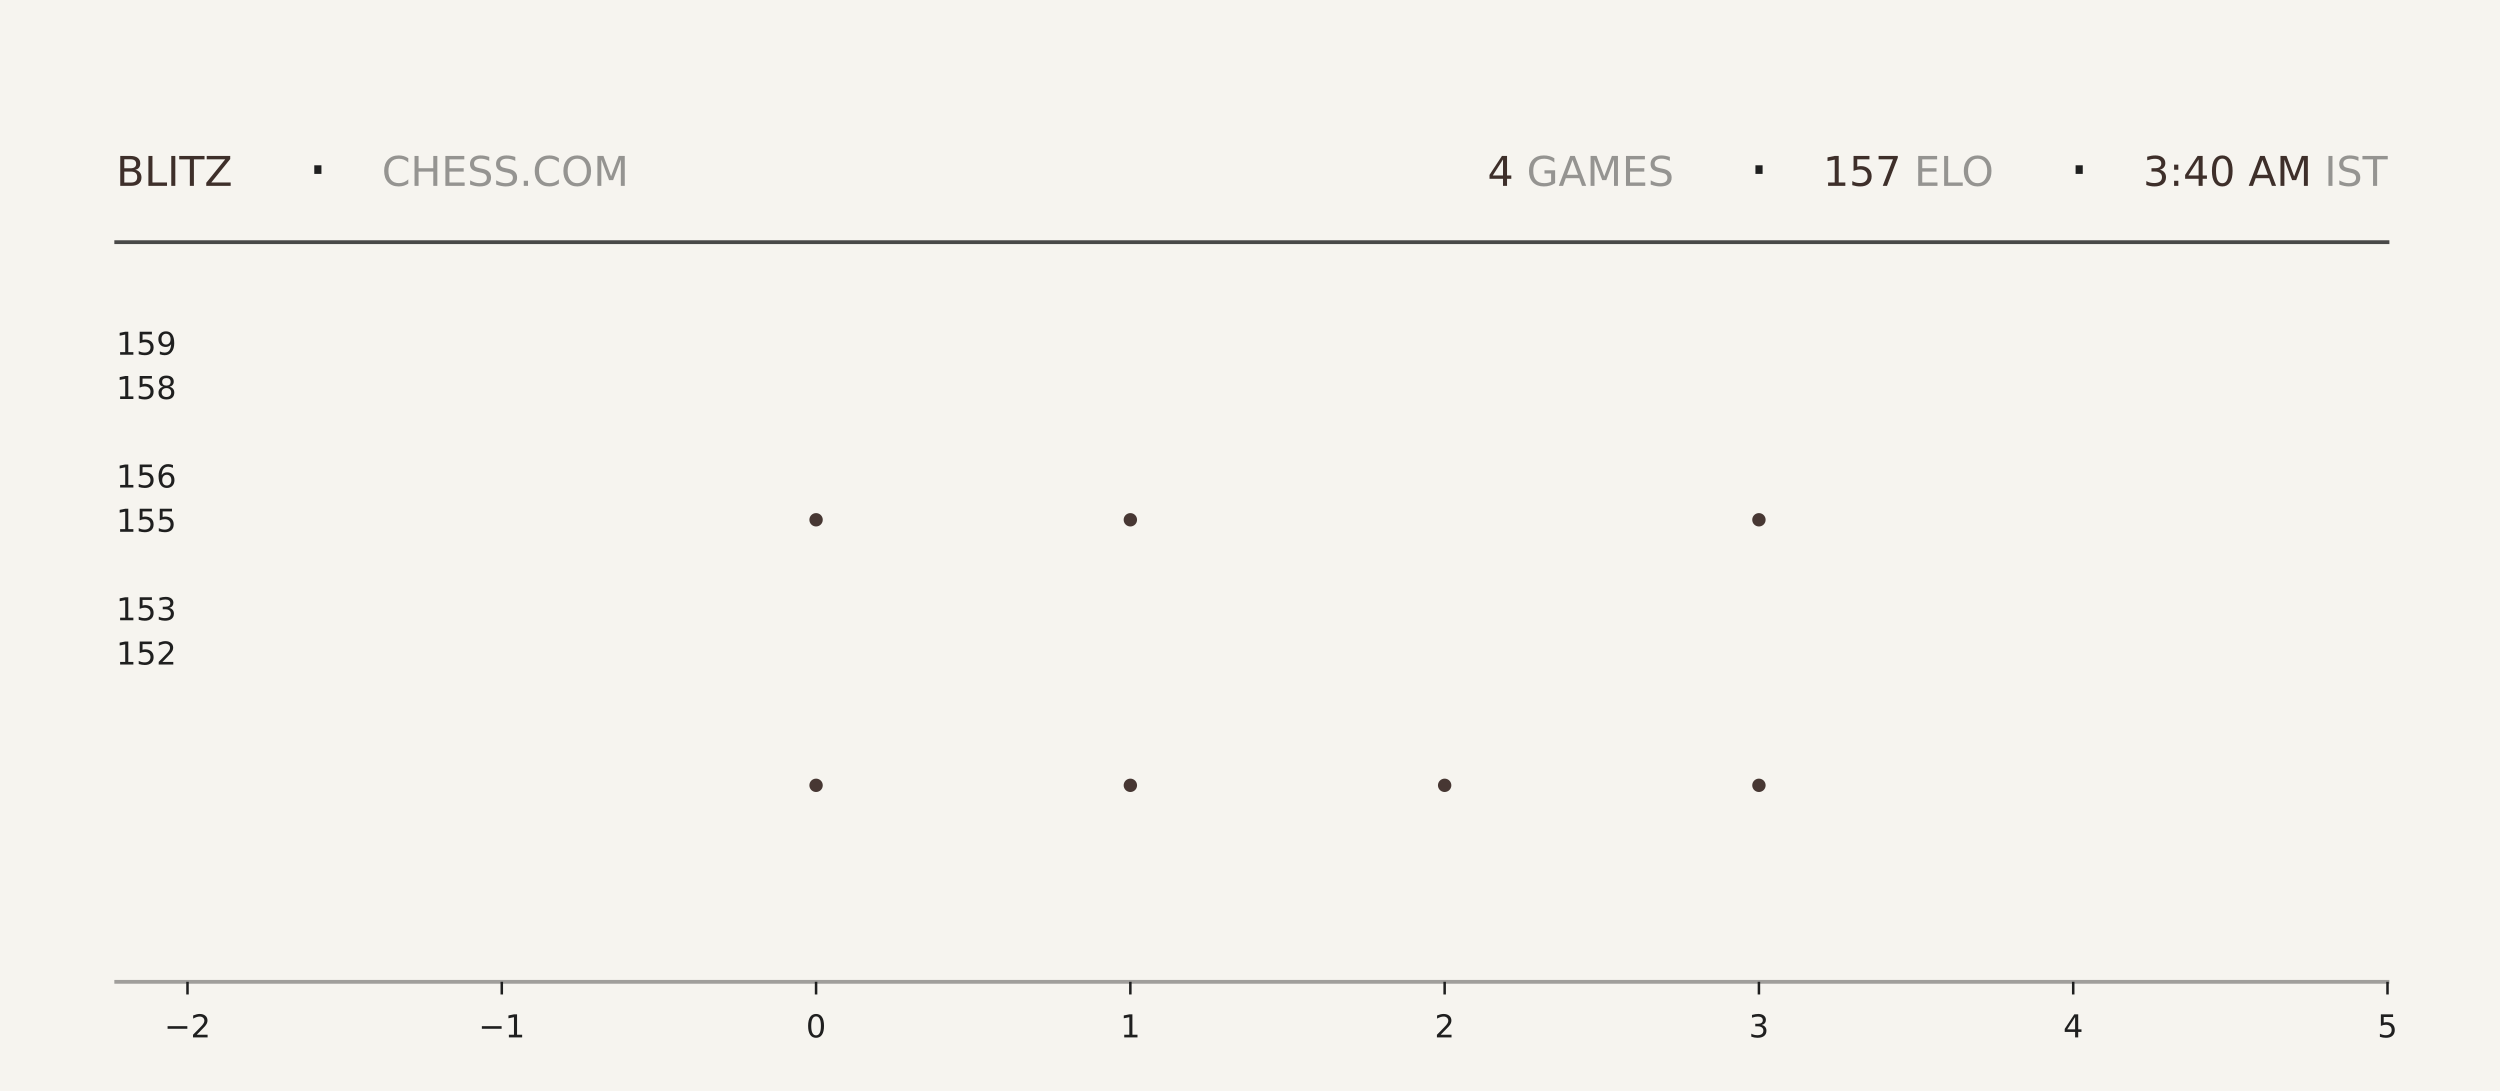
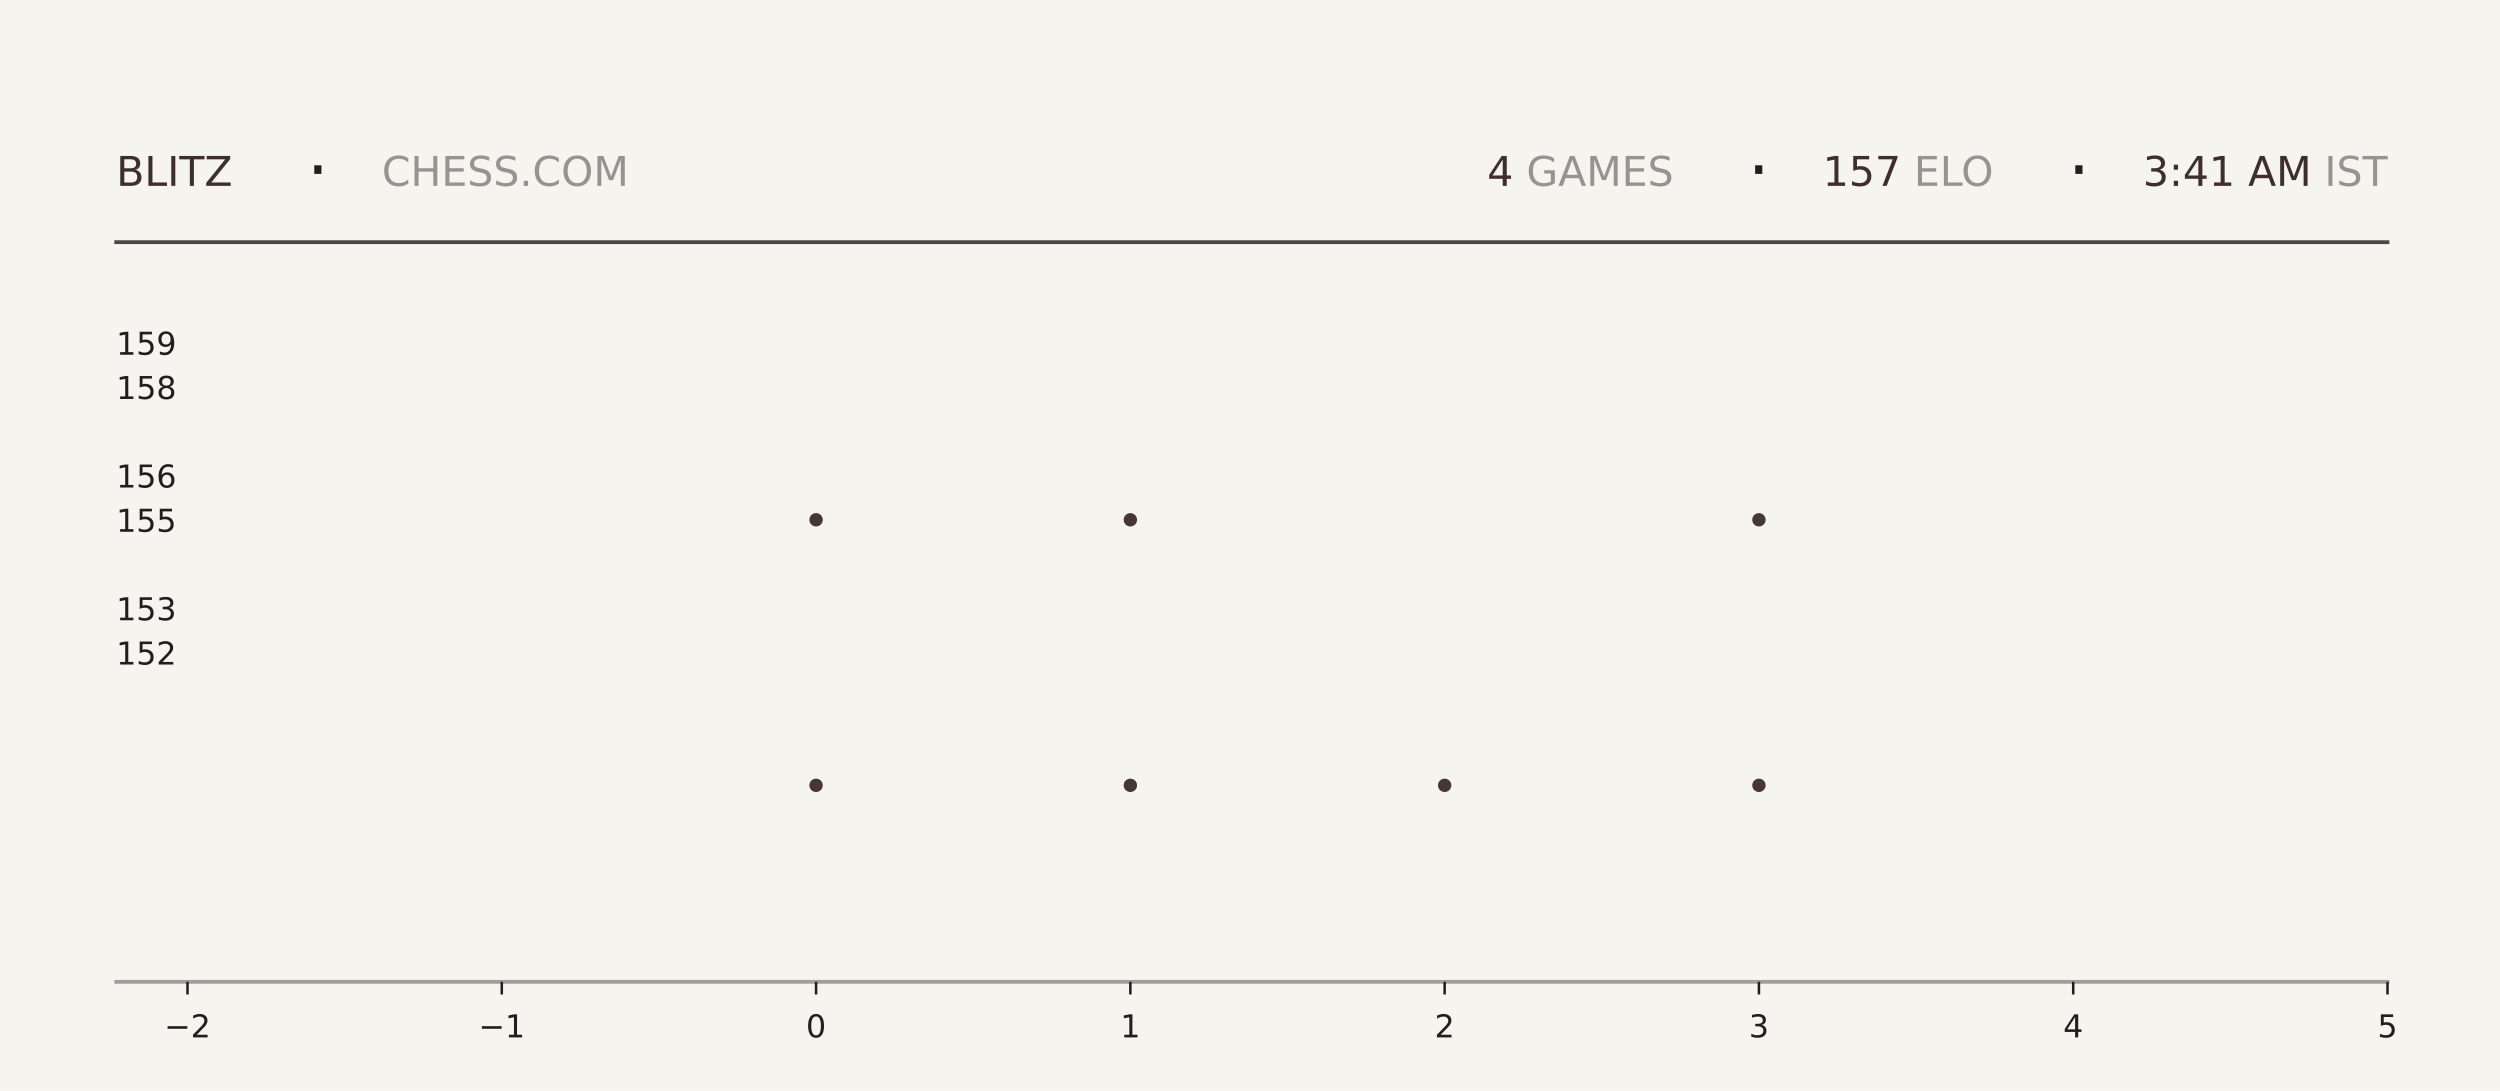
<svg xmlns="http://www.w3.org/2000/svg" xmlns:xlink="http://www.w3.org/1999/xlink" width="792pt" height="345.6pt" viewBox="0 0 792 345.6" version="1.1">
  <defs>
    <style type="text/css">*{stroke-linejoin: round; stroke-linecap: butt}</style>
  </defs>
  <g id="figure_1">
    <g id="patch_1">
      <path d="M 0 345.6  L 792 345.6  L 792 0  L 0 0  z " style="fill: #f6f4ef" />
    </g>
    <g id="axes_1">
      <g id="patch_2">
        <path d="M 59.4 311.04  L 756.36 311.04  L 756.36 103.68  L 59.4 103.68  z " style="fill: #f6f4ef" />
      </g>
      <g id="PathCollection_1">
        <defs>
-           <path id="m3850c90b77" d="M 0 2.121  C 0.563 2.121 1.102 1.898 1.5 1.5  C 1.898 1.102 2.121 0.563 2.121 0  C 2.121 -0.563 1.898 -1.102 1.5 -1.5  C 1.102 -1.898 0.563 -2.121 0 -2.121  C -0.563 -2.121 -1.102 -1.898 -1.5 -1.5  C -1.898 -1.102 -2.121 -0.563 -2.121 0  C -2.121 0.563 -1.898 1.102 -1.5 1.5  C -1.102 1.898 -0.563 2.121 0 2.121  z " />
-         </defs>
-         <g clip-path="url(#p2770ca5a18)">
-           <use xlink:href="#m3850c90b77" x="258.531" y="248.79" style="fill: #3e2f2a; fill-opacity: 0.95" />
-           <use xlink:href="#m3850c90b77" x="258.531" y="164.668" style="fill: #3e2f2a; fill-opacity: 0.95" />
+           <path id="mde6d95d094" d="M 0 2.121  C 0.563 2.121 1.102 1.898 1.5 1.5  C 1.898 1.102 2.121 0.563 2.121 0  C 2.121 -0.563 1.898 -1.102 1.5 -1.5  C 1.102 -1.898 0.563 -2.121 0 -2.121  C -0.563 -2.121 -1.102 -1.898 -1.5 -1.5  C -1.898 -1.102 -2.121 -0.563 -2.121 0  C -2.121 0.563 -1.898 1.102 -1.5 1.5  C -1.102 1.898 -0.563 2.121 0 2.121  z " />
+         </defs>
+         <g clip-path="url(#pc4d6af6935)">
+           <use xlink:href="#mde6d95d094" x="258.531" y="248.79" style="fill: #3e2f2a; fill-opacity: 0.95" />
+           <use xlink:href="#mde6d95d094" x="258.531" y="164.668" style="fill: #3e2f2a; fill-opacity: 0.95" />
        </g>
      </g>
      <g id="PathCollection_2">
-         <g clip-path="url(#p2770ca5a18)">
-           <use xlink:href="#m3850c90b77" x="358.097" y="248.79" style="fill: #3e2f2a; fill-opacity: 0.95" />
-           <use xlink:href="#m3850c90b77" x="358.097" y="164.668" style="fill: #3e2f2a; fill-opacity: 0.95" />
-           <use xlink:href="#m3850c90b77" x="358.097" y="80.547" style="fill: #3e2f2a; fill-opacity: 0.95" />
+         <g clip-path="url(#pc4d6af6935)">
+           <use xlink:href="#mde6d95d094" x="358.097" y="248.79" style="fill: #3e2f2a; fill-opacity: 0.95" />
+           <use xlink:href="#mde6d95d094" x="358.097" y="164.668" style="fill: #3e2f2a; fill-opacity: 0.95" />
+           <use xlink:href="#mde6d95d094" x="358.097" y="80.547" style="fill: #3e2f2a; fill-opacity: 0.95" />
        </g>
      </g>
      <g id="PathCollection_3">
-         <g clip-path="url(#p2770ca5a18)">
-           <use xlink:href="#m3850c90b77" x="457.663" y="248.79" style="fill: #3e2f2a; fill-opacity: 0.95" />
+         <g clip-path="url(#pc4d6af6935)">
+           <use xlink:href="#mde6d95d094" x="457.663" y="248.79" style="fill: #3e2f2a; fill-opacity: 0.95" />
        </g>
      </g>
      <g id="PathCollection_4">
-         <g clip-path="url(#p2770ca5a18)">
-           <use xlink:href="#m3850c90b77" x="557.229" y="248.79" style="fill: #3e2f2a; fill-opacity: 0.95" />
-           <use xlink:href="#m3850c90b77" x="557.229" y="164.668" style="fill: #3e2f2a; fill-opacity: 0.95" />
-           <use xlink:href="#m3850c90b77" x="557.229" y="80.547" style="fill: #3e2f2a; fill-opacity: 0.95" />
+         <g clip-path="url(#pc4d6af6935)">
+           <use xlink:href="#mde6d95d094" x="557.229" y="248.79" style="fill: #3e2f2a; fill-opacity: 0.95" />
+           <use xlink:href="#mde6d95d094" x="557.229" y="164.668" style="fill: #3e2f2a; fill-opacity: 0.95" />
+           <use xlink:href="#mde6d95d094" x="557.229" y="80.547" style="fill: #3e2f2a; fill-opacity: 0.95" />
        </g>
      </g>
      <g id="matplotlib.axis_1">
        <g id="xtick_1">
          <g id="line2d_1">
            <defs>
-               <path id="mc248d3010b" d="M 0 0  L 0 4  " style="stroke: #1f1f1f; stroke-width: 0.8" />
+               <path id="medadfe101a" d="M 0 0  L 0 4  " style="stroke: #1f1f1f; stroke-width: 0.8" />
            </defs>
            <g>
-               <use xlink:href="#mc248d3010b" x="59.4" y="311.04" style="fill: #1f1f1f; stroke: #1f1f1f; stroke-width: 0.8" />
+               <use xlink:href="#medadfe101a" x="59.4" y="311.04" style="fill: #1f1f1f; stroke: #1f1f1f; stroke-width: 0.8" />
            </g>
          </g>
          <g id="text_1">
            <g style="fill: #1f1f1f" transform="translate(52.02891 328.6384) scale(0.1 -0.1)">
              <defs>
                <path id="DejaVuSans-2212" d="M 678 2272  L 4684 2272  L 4684 1741  L 678 1741  L 678 2272  z " transform="scale(0.015625)" />
                <path id="DejaVuSans-32" d="M 1228 531  L 3431 531  L 3431 0  L 469 0  L 469 531  Q 828 903 1448 1529  Q 2069 2156 2228 2338  Q 2531 2678 2651 2914  Q 2772 3150 2772 3378  Q 2772 3750 2511 3984  Q 2250 4219 1831 4219  Q 1534 4219 1204 4116  Q 875 4013 500 3803  L 500 4441  Q 881 4594 1212 4672  Q 1544 4750 1819 4750  Q 2544 4750 2975 4387  Q 3406 4025 3406 3419  Q 3406 3131 3298 2873  Q 3191 2616 2906 2266  Q 2828 2175 2409 1742  Q 1991 1309 1228 531  z " transform="scale(0.015625)" />
              </defs>
              <use xlink:href="#DejaVuSans-2212" />
              <use xlink:href="#DejaVuSans-32" transform="translate(83.78906 0)" />
            </g>
          </g>
        </g>
        <g id="xtick_2">
          <g id="line2d_2">
            <g>
-               <use xlink:href="#mc248d3010b" x="158.966" y="311.04" style="fill: #1f1f1f; stroke: #1f1f1f; stroke-width: 0.8" />
+               <use xlink:href="#medadfe101a" x="158.966" y="311.04" style="fill: #1f1f1f; stroke: #1f1f1f; stroke-width: 0.8" />
            </g>
          </g>
          <g id="text_2">
            <g style="fill: #1f1f1f" transform="translate(151.5946 328.6384) scale(0.1 -0.1)">
              <defs>
                <path id="DejaVuSans-31" d="M 794 531  L 1825 531  L 1825 4091  L 703 3866  L 703 4441  L 1819 4666  L 2450 4666  L 2450 531  L 3481 531  L 3481 0  L 794 0  L 794 531  z " transform="scale(0.015625)" />
              </defs>
              <use xlink:href="#DejaVuSans-2212" />
              <use xlink:href="#DejaVuSans-31" transform="translate(83.78906 0)" />
            </g>
          </g>
        </g>
        <g id="xtick_3">
          <g id="line2d_3">
            <g>
-               <use xlink:href="#mc248d3010b" x="258.531" y="311.04" style="fill: #1f1f1f; stroke: #1f1f1f; stroke-width: 0.8" />
+               <use xlink:href="#medadfe101a" x="258.531" y="311.04" style="fill: #1f1f1f; stroke: #1f1f1f; stroke-width: 0.8" />
            </g>
          </g>
          <g id="text_3">
            <g style="fill: #1f1f1f" transform="translate(255.3502 328.6384) scale(0.1 -0.1)">
              <defs>
                <path id="DejaVuSans-30" d="M 2034 4250  Q 1547 4250 1301 3770  Q 1056 3291 1056 2328  Q 1056 1369 1301 889  Q 1547 409 2034 409  Q 2525 409 2770 889  Q 3016 1369 3016 2328  Q 3016 3291 2770 3770  Q 2525 4250 2034 4250  z M 2034 4750  Q 2819 4750 3233 4129  Q 3647 3509 3647 2328  Q 3647 1150 3233 529  Q 2819 -91 2034 -91  Q 1250 -91 836 529  Q 422 1150 422 2328  Q 422 3509 836 4129  Q 1250 4750 2034 4750  z " transform="scale(0.015625)" />
              </defs>
              <use xlink:href="#DejaVuSans-30" />
            </g>
          </g>
        </g>
        <g id="xtick_4">
          <g id="line2d_4">
            <g>
-               <use xlink:href="#mc248d3010b" x="358.097" y="311.04" style="fill: #1f1f1f; stroke: #1f1f1f; stroke-width: 0.8" />
+               <use xlink:href="#medadfe101a" x="358.097" y="311.04" style="fill: #1f1f1f; stroke: #1f1f1f; stroke-width: 0.8" />
            </g>
          </g>
          <g id="text_4">
            <g style="fill: #1f1f1f" transform="translate(354.9159 328.6384) scale(0.1 -0.1)">
              <use xlink:href="#DejaVuSans-31" />
            </g>
          </g>
        </g>
        <g id="xtick_5">
          <g id="line2d_5">
            <g>
-               <use xlink:href="#mc248d3010b" x="457.663" y="311.04" style="fill: #1f1f1f; stroke: #1f1f1f; stroke-width: 0.8" />
+               <use xlink:href="#medadfe101a" x="457.663" y="311.04" style="fill: #1f1f1f; stroke: #1f1f1f; stroke-width: 0.8" />
            </g>
          </g>
          <g id="text_5">
            <g style="fill: #1f1f1f" transform="translate(454.4816 328.6384) scale(0.1 -0.1)">
              <use xlink:href="#DejaVuSans-32" />
            </g>
          </g>
        </g>
        <g id="xtick_6">
          <g id="line2d_6">
            <g>
-               <use xlink:href="#mc248d3010b" x="557.229" y="311.04" style="fill: #1f1f1f; stroke: #1f1f1f; stroke-width: 0.8" />
+               <use xlink:href="#medadfe101a" x="557.229" y="311.04" style="fill: #1f1f1f; stroke: #1f1f1f; stroke-width: 0.8" />
            </g>
          </g>
          <g id="text_6">
            <g style="fill: #1f1f1f" transform="translate(554.0473 328.6384) scale(0.1 -0.1)">
              <defs>
                <path id="DejaVuSans-33" d="M 2597 2516  Q 3050 2419 3304 2112  Q 3559 1806 3559 1356  Q 3559 666 3084 287  Q 2609 -91 1734 -91  Q 1441 -91 1130 -33  Q 819 25 488 141  L 488 750  Q 750 597 1062 519  Q 1375 441 1716 441  Q 2309 441 2620 675  Q 2931 909 2931 1356  Q 2931 1769 2642 2001  Q 2353 2234 1838 2234  L 1294 2234  L 1294 2753  L 1863 2753  Q 2328 2753 2575 2939  Q 2822 3125 2822 3475  Q 2822 3834 2567 4026  Q 2313 4219 1838 4219  Q 1578 4219 1281 4162  Q 984 4106 628 3988  L 628 4550  Q 988 4650 1302 4700  Q 1616 4750 1894 4750  Q 2613 4750 3031 4423  Q 3450 4097 3450 3541  Q 3450 3153 3228 2886  Q 3006 2619 2597 2516  z " transform="scale(0.015625)" />
              </defs>
              <use xlink:href="#DejaVuSans-33" />
            </g>
          </g>
        </g>
        <g id="xtick_7">
          <g id="line2d_7">
            <g>
-               <use xlink:href="#mc248d3010b" x="656.794" y="311.04" style="fill: #1f1f1f; stroke: #1f1f1f; stroke-width: 0.8" />
+               <use xlink:href="#medadfe101a" x="656.794" y="311.04" style="fill: #1f1f1f; stroke: #1f1f1f; stroke-width: 0.8" />
            </g>
          </g>
          <g id="text_7">
            <g style="fill: #1f1f1f" transform="translate(653.613 328.6384) scale(0.1 -0.1)">
              <defs>
                <path id="DejaVuSans-34" d="M 2419 4116  L 825 1625  L 2419 1625  L 2419 4116  z M 2253 4666  L 3047 4666  L 3047 1625  L 3713 1625  L 3713 1100  L 3047 1100  L 3047 0  L 2419 0  L 2419 1100  L 313 1100  L 313 1709  L 2253 4666  z " transform="scale(0.015625)" />
              </defs>
              <use xlink:href="#DejaVuSans-34" />
            </g>
          </g>
        </g>
        <g id="xtick_8">
          <g id="line2d_8">
            <g>
-               <use xlink:href="#mc248d3010b" x="756.36" y="311.04" style="fill: #1f1f1f; stroke: #1f1f1f; stroke-width: 0.8" />
+               <use xlink:href="#medadfe101a" x="756.36" y="311.04" style="fill: #1f1f1f; stroke: #1f1f1f; stroke-width: 0.8" />
            </g>
          </g>
          <g id="text_8">
            <g style="fill: #1f1f1f" transform="translate(753.1788 328.6384) scale(0.1 -0.1)">
              <defs>
                <path id="DejaVuSans-35" d="M 691 4666  L 3169 4666  L 3169 4134  L 1269 4134  L 1269 2991  Q 1406 3038 1543 3061  Q 1681 3084 1819 3084  Q 2600 3084 3056 2656  Q 3513 2228 3513 1497  Q 3513 744 3044 326  Q 2575 -91 1722 -91  Q 1428 -91 1123 -41  Q 819 9 494 109  L 494 744  Q 775 591 1075 516  Q 1375 441 1709 441  Q 2250 441 2565 725  Q 2881 1009 2881 1497  Q 2881 1984 2565 2268  Q 2250 2553 1709 2553  Q 1456 2553 1204 2497  Q 953 2441 691 2322  L 691 4666  z " transform="scale(0.015625)" />
              </defs>
              <use xlink:href="#DejaVuSans-35" />
            </g>
          </g>
        </g>
      </g>
      <g id="matplotlib.axis_2">
        <g id="ytick_1">
          <g id="line2d_9" />
          <g id="text_9">
            <g style="fill: #1f1f1f" transform="translate(36.8125 210.5283) scale(0.1 -0.1)">
              <use xlink:href="#DejaVuSans-31" />
              <use xlink:href="#DejaVuSans-35" transform="translate(63.62305 0)" />
              <use xlink:href="#DejaVuSans-32" transform="translate(127.2461 0)" />
            </g>
          </g>
        </g>
        <g id="ytick_2">
          <g id="line2d_10" />
          <g id="text_10">
            <g style="fill: #1f1f1f" transform="translate(36.8125 196.508) scale(0.1 -0.1)">
              <use xlink:href="#DejaVuSans-31" />
              <use xlink:href="#DejaVuSans-35" transform="translate(63.62305 0)" />
              <use xlink:href="#DejaVuSans-33" transform="translate(127.2461 0)" />
            </g>
          </g>
        </g>
        <g id="ytick_3">
          <g id="line2d_11" />
          <g id="text_11">
            <g style="fill: #1f1f1f" transform="translate(36.8125 168.4675) scale(0.1 -0.1)">
              <use xlink:href="#DejaVuSans-31" />
              <use xlink:href="#DejaVuSans-35" transform="translate(63.62305 0)" />
              <use xlink:href="#DejaVuSans-35" transform="translate(127.2461 0)" />
            </g>
          </g>
        </g>
        <g id="ytick_4">
          <g id="line2d_12" />
          <g id="text_12">
            <g style="fill: #1f1f1f" transform="translate(36.8125 154.4472) scale(0.1 -0.1)">
              <defs>
                <path id="DejaVuSans-36" d="M 2113 2584  Q 1688 2584 1439 2293  Q 1191 2003 1191 1497  Q 1191 994 1439 701  Q 1688 409 2113 409  Q 2538 409 2786 701  Q 3034 994 3034 1497  Q 3034 2003 2786 2293  Q 2538 2584 2113 2584  z M 3366 4563  L 3366 3988  Q 3128 4100 2886 4159  Q 2644 4219 2406 4219  Q 1781 4219 1451 3797  Q 1122 3375 1075 2522  Q 1259 2794 1537 2939  Q 1816 3084 2150 3084  Q 2853 3084 3261 2657  Q 3669 2231 3669 1497  Q 3669 778 3244 343  Q 2819 -91 2113 -91  Q 1303 -91 875 529  Q 447 1150 447 2328  Q 447 3434 972 4092  Q 1497 4750 2381 4750  Q 2619 4750 2861 4703  Q 3103 4656 3366 4563  z " transform="scale(0.015625)" />
              </defs>
              <use xlink:href="#DejaVuSans-31" />
              <use xlink:href="#DejaVuSans-35" transform="translate(63.62305 0)" />
              <use xlink:href="#DejaVuSans-36" transform="translate(127.2461 0)" />
            </g>
          </g>
        </g>
        <g id="ytick_5">
          <g id="line2d_13" />
          <g id="text_13">
            <g style="fill: #1f1f1f" transform="translate(36.8125 126.4066) scale(0.1 -0.1)">
              <defs>
                <path id="DejaVuSans-38" d="M 2034 2216  Q 1584 2216 1326 1975  Q 1069 1734 1069 1313  Q 1069 891 1326 650  Q 1584 409 2034 409  Q 2484 409 2743 651  Q 3003 894 3003 1313  Q 3003 1734 2745 1975  Q 2488 2216 2034 2216  z M 1403 2484  Q 997 2584 770 2862  Q 544 3141 544 3541  Q 544 4100 942 4425  Q 1341 4750 2034 4750  Q 2731 4750 3128 4425  Q 3525 4100 3525 3541  Q 3525 3141 3298 2862  Q 3072 2584 2669 2484  Q 3125 2378 3379 2068  Q 3634 1759 3634 1313  Q 3634 634 3220 271  Q 2806 -91 2034 -91  Q 1263 -91 848 271  Q 434 634 434 1313  Q 434 1759 690 2068  Q 947 2378 1403 2484  z M 1172 3481  Q 1172 3119 1398 2916  Q 1625 2713 2034 2713  Q 2441 2713 2670 2916  Q 2900 3119 2900 3481  Q 2900 3844 2670 4047  Q 2441 4250 2034 4250  Q 1625 4250 1398 4047  Q 1172 3844 1172 3481  z " transform="scale(0.015625)" />
              </defs>
              <use xlink:href="#DejaVuSans-31" />
              <use xlink:href="#DejaVuSans-35" transform="translate(63.62305 0)" />
              <use xlink:href="#DejaVuSans-38" transform="translate(127.2461 0)" />
            </g>
          </g>
        </g>
        <g id="ytick_6">
          <g id="line2d_14" />
          <g id="text_14">
            <g style="fill: #1f1f1f" transform="translate(36.8125 112.3863) scale(0.1 -0.1)">
              <defs>
                <path id="DejaVuSans-39" d="M 703 97  L 703 672  Q 941 559 1184 500  Q 1428 441 1663 441  Q 2288 441 2617 861  Q 2947 1281 2994 2138  Q 2813 1869 2534 1725  Q 2256 1581 1919 1581  Q 1219 1581 811 2004  Q 403 2428 403 3163  Q 403 3881 828 4315  Q 1253 4750 1959 4750  Q 2769 4750 3195 4129  Q 3622 3509 3622 2328  Q 3622 1225 3098 567  Q 2575 -91 1691 -91  Q 1453 -91 1209 -44  Q 966 3 703 97  z M 1959 2075  Q 2384 2075 2632 2365  Q 2881 2656 2881 3163  Q 2881 3666 2632 3958  Q 2384 4250 1959 4250  Q 1534 4250 1286 3958  Q 1038 3666 1038 3163  Q 1038 2656 1286 2365  Q 1534 2075 1959 2075  z " transform="scale(0.015625)" />
              </defs>
              <use xlink:href="#DejaVuSans-31" />
              <use xlink:href="#DejaVuSans-35" transform="translate(63.62305 0)" />
              <use xlink:href="#DejaVuSans-39" transform="translate(127.2461 0)" />
            </g>
          </g>
        </g>
      </g>
    </g>
    <g id="line2d_15">
      <path d="M 36.82 76.723  L 756.36 76.723  " style="fill: none; stroke: #1f1f1f; stroke-opacity: 0.8; stroke-width: 1.2; stroke-linecap: square" />
    </g>
    <g id="line2d_16">
      <path d="M 36.82 311.04  L 756.36 311.04  " style="fill: none; stroke: #1f1f1f; stroke-opacity: 0.4; stroke-width: 1.2; stroke-linecap: square" />
    </g>
    <g id="text_15">
      <g style="fill: #3e2f2a" transform="translate(36.82 58.88319) scale(0.13 -0.13)">
        <defs>
          <path id="DejaVuSans-42" d="M 1259 2228  L 1259 519  L 2272 519  Q 2781 519 3026 730  Q 3272 941 3272 1375  Q 3272 1813 3026 2020  Q 2781 2228 2272 2228  L 1259 2228  z M 1259 4147  L 1259 2741  L 2194 2741  Q 2656 2741 2882 2914  Q 3109 3088 3109 3444  Q 3109 3797 2882 3972  Q 2656 4147 2194 4147  L 1259 4147  z M 628 4666  L 2241 4666  Q 2963 4666 3353 4366  Q 3744 4066 3744 3513  Q 3744 3084 3544 2831  Q 3344 2578 2956 2516  Q 3422 2416 3680 2098  Q 3938 1781 3938 1306  Q 3938 681 3513 340  Q 3088 0 2303 0  L 628 0  L 628 4666  z " transform="scale(0.015625)" />
          <path id="DejaVuSans-4c" d="M 628 4666  L 1259 4666  L 1259 531  L 3531 531  L 3531 0  L 628 0  L 628 4666  z " transform="scale(0.015625)" />
          <path id="DejaVuSans-49" d="M 628 4666  L 1259 4666  L 1259 0  L 628 0  L 628 4666  z " transform="scale(0.015625)" />
          <path id="DejaVuSans-54" d="M -19 4666  L 3928 4666  L 3928 4134  L 2272 4134  L 2272 0  L 1638 0  L 1638 4134  L -19 4134  L -19 4666  z " transform="scale(0.015625)" />
          <path id="DejaVuSans-5a" d="M 359 4666  L 4025 4666  L 4025 4184  L 1075 531  L 4097 531  L 4097 0  L 288 0  L 288 481  L 3238 4134  L 359 4134  L 359 4666  z " transform="scale(0.015625)" />
        </defs>
        <use xlink:href="#DejaVuSans-42" />
        <use xlink:href="#DejaVuSans-4c" transform="translate(68.60352 0)" />
        <use xlink:href="#DejaVuSans-49" transform="translate(124.3164 0)" />
        <use xlink:href="#DejaVuSans-54" transform="translate(153.8086 0)" />
        <use xlink:href="#DejaVuSans-5a" transform="translate(214.8926 0)" />
      </g>
    </g>
    <g id="text_16">
      <g style="fill: #1f1f1f" transform="translate(97.21 61.36662) scale(0.22 -0.22)">
        <defs>
          <path id="DejaVuSans-b7" d="M 684 2619  L 1344 2619  L 1344 1825  L 684 1825  L 684 2619  z " transform="scale(0.015625)" />
        </defs>
        <use xlink:href="#DejaVuSans-b7" />
      </g>
    </g>
    <g id="text_17">
      <g style="fill: #1f1f1f; opacity: 0.45" transform="translate(120.97 58.88319) scale(0.13 -0.13)">
        <defs>
          <path id="DejaVuSans-43" d="M 4122 4306  L 4122 3641  Q 3803 3938 3442 4084  Q 3081 4231 2675 4231  Q 1875 4231 1450 3742  Q 1025 3253 1025 2328  Q 1025 1406 1450 917  Q 1875 428 2675 428  Q 3081 428 3442 575  Q 3803 722 4122 1019  L 4122 359  Q 3791 134 3420 21  Q 3050 -91 2638 -91  Q 1578 -91 968 557  Q 359 1206 359 2328  Q 359 3453 968 4101  Q 1578 4750 2638 4750  Q 3056 4750 3426 4639  Q 3797 4528 4122 4306  z " transform="scale(0.015625)" />
          <path id="DejaVuSans-48" d="M 628 4666  L 1259 4666  L 1259 2753  L 3553 2753  L 3553 4666  L 4184 4666  L 4184 0  L 3553 0  L 3553 2222  L 1259 2222  L 1259 0  L 628 0  L 628 4666  z " transform="scale(0.015625)" />
          <path id="DejaVuSans-45" d="M 628 4666  L 3578 4666  L 3578 4134  L 1259 4134  L 1259 2753  L 3481 2753  L 3481 2222  L 1259 2222  L 1259 531  L 3634 531  L 3634 0  L 628 0  L 628 4666  z " transform="scale(0.015625)" />
          <path id="DejaVuSans-53" d="M 3425 4513  L 3425 3897  Q 3066 4069 2747 4153  Q 2428 4238 2131 4238  Q 1616 4238 1336 4038  Q 1056 3838 1056 3469  Q 1056 3159 1242 3001  Q 1428 2844 1947 2747  L 2328 2669  Q 3034 2534 3370 2195  Q 3706 1856 3706 1288  Q 3706 609 3251 259  Q 2797 -91 1919 -91  Q 1588 -91 1214 -16  Q 841 59 441 206  L 441 856  Q 825 641 1194 531  Q 1563 422 1919 422  Q 2459 422 2753 634  Q 3047 847 3047 1241  Q 3047 1584 2836 1778  Q 2625 1972 2144 2069  L 1759 2144  Q 1053 2284 737 2584  Q 422 2884 422 3419  Q 422 4038 858 4394  Q 1294 4750 2059 4750  Q 2388 4750 2728 4690  Q 3069 4631 3425 4513  z " transform="scale(0.015625)" />
          <path id="DejaVuSans-2e" d="M 684 794  L 1344 794  L 1344 0  L 684 0  L 684 794  z " transform="scale(0.015625)" />
          <path id="DejaVuSans-4f" d="M 2522 4238  Q 1834 4238 1429 3725  Q 1025 3213 1025 2328  Q 1025 1447 1429 934  Q 1834 422 2522 422  Q 3209 422 3611 934  Q 4013 1447 4013 2328  Q 4013 3213 3611 3725  Q 3209 4238 2522 4238  z M 2522 4750  Q 3503 4750 4090 4092  Q 4678 3434 4678 2328  Q 4678 1225 4090 567  Q 3503 -91 2522 -91  Q 1538 -91 948 565  Q 359 1222 359 2328  Q 359 3434 948 4092  Q 1538 4750 2522 4750  z " transform="scale(0.015625)" />
          <path id="DejaVuSans-4d" d="M 628 4666  L 1569 4666  L 2759 1491  L 3956 4666  L 4897 4666  L 4897 0  L 4281 0  L 4281 4097  L 3078 897  L 2444 897  L 1241 4097  L 1241 0  L 628 0  L 628 4666  z " transform="scale(0.015625)" />
        </defs>
        <use xlink:href="#DejaVuSans-43" />
        <use xlink:href="#DejaVuSans-48" transform="translate(69.82422 0)" />
        <use xlink:href="#DejaVuSans-45" transform="translate(145.0195 0)" />
        <use xlink:href="#DejaVuSans-53" transform="translate(208.2031 0)" />
        <use xlink:href="#DejaVuSans-53" transform="translate(271.6797 0)" />
        <use xlink:href="#DejaVuSans-2e" transform="translate(335.1562 0)" />
        <use xlink:href="#DejaVuSans-43" transform="translate(366.9434 0)" />
        <use xlink:href="#DejaVuSans-4f" transform="translate(436.7676 0)" />
        <use xlink:href="#DejaVuSans-4d" transform="translate(515.4785 0)" />
      </g>
    </g>
    <g id="text_18">
-       <g style="fill: #3e2f2a" transform="translate(471.24 58.88319) scale(0.13 -0.13)">
+       <g style="fill: #3e2f2a" transform="translate(471.15 58.88319) scale(0.13 -0.13)">
        <use xlink:href="#DejaVuSans-34" />
      </g>
    </g>
    <g id="text_19">
-       <g style="fill: #1f1f1f; opacity: 0.45" transform="translate(479.52 58.88319) scale(0.13 -0.13)">
+       <g style="fill: #1f1f1f; opacity: 0.45" transform="translate(479.43 58.88319) scale(0.13 -0.13)">
        <defs>
          <path id="DejaVuSans-20" transform="scale(0.015625)" />
          <path id="DejaVuSans-47" d="M 3809 666  L 3809 1919  L 2778 1919  L 2778 2438  L 4434 2438  L 4434 434  Q 4069 175 3628 42  Q 3188 -91 2688 -91  Q 1594 -91 976 548  Q 359 1188 359 2328  Q 359 3472 976 4111  Q 1594 4750 2688 4750  Q 3144 4750 3555 4637  Q 3966 4525 4313 4306  L 4313 3634  Q 3963 3931 3569 4081  Q 3175 4231 2741 4231  Q 1884 4231 1454 3753  Q 1025 3275 1025 2328  Q 1025 1384 1454 906  Q 1884 428 2741 428  Q 3075 428 3337 486  Q 3600 544 3809 666  z " transform="scale(0.015625)" />
          <path id="DejaVuSans-41" d="M 2188 4044  L 1331 1722  L 3047 1722  L 2188 4044  z M 1831 4666  L 2547 4666  L 4325 0  L 3669 0  L 3244 1197  L 1141 1197  L 716 0  L 50 0  L 1831 4666  z " transform="scale(0.015625)" />
        </defs>
        <use xlink:href="#DejaVuSans-20" />
        <use xlink:href="#DejaVuSans-47" transform="translate(31.78711 0)" />
        <use xlink:href="#DejaVuSans-41" transform="translate(109.2773 0)" />
        <use xlink:href="#DejaVuSans-4d" transform="translate(177.6855 0)" />
        <use xlink:href="#DejaVuSans-45" transform="translate(263.9648 0)" />
        <use xlink:href="#DejaVuSans-53" transform="translate(327.1484 0)" />
      </g>
    </g>
    <g id="text_20">
-       <g style="fill: #1f1f1f" transform="translate(553.77 61.36662) scale(0.22 -0.22)">
+       <g style="fill: #1f1f1f" transform="translate(553.68 61.36662) scale(0.22 -0.22)">
        <use xlink:href="#DejaVuSans-b7" />
      </g>
    </g>
    <g id="text_21">
-       <g style="fill: #3e2f2a" transform="translate(577.53 58.88319) scale(0.13 -0.13)">
+       <g style="fill: #3e2f2a" transform="translate(577.44 58.88319) scale(0.13 -0.13)">
        <defs>
          <path id="DejaVuSans-37" d="M 525 4666  L 3525 4666  L 3525 4397  L 1831 0  L 1172 0  L 2766 4134  L 525 4134  L 525 4666  z " transform="scale(0.015625)" />
        </defs>
        <use xlink:href="#DejaVuSans-31" />
        <use xlink:href="#DejaVuSans-35" transform="translate(63.62305 0)" />
        <use xlink:href="#DejaVuSans-37" transform="translate(127.2461 0)" />
      </g>
    </g>
    <g id="text_22">
-       <g style="fill: #1f1f1f; opacity: 0.45" transform="translate(602.28 58.88319) scale(0.13 -0.13)">
+       <g style="fill: #1f1f1f; opacity: 0.45" transform="translate(602.19 58.88319) scale(0.13 -0.13)">
        <use xlink:href="#DejaVuSans-20" />
        <use xlink:href="#DejaVuSans-45" transform="translate(31.78711 0)" />
        <use xlink:href="#DejaVuSans-4c" transform="translate(94.9707 0)" />
        <use xlink:href="#DejaVuSans-4f" transform="translate(147.0586 0)" />
      </g>
    </g>
    <g id="text_23">
-       <g style="fill: #1f1f1f" transform="translate(655.2 61.36662) scale(0.22 -0.22)">
+       <g style="fill: #1f1f1f" transform="translate(655.11 61.36662) scale(0.22 -0.22)">
        <use xlink:href="#DejaVuSans-b7" />
      </g>
    </g>
    <g id="text_24">
-       <g style="fill: #3e2f2a" transform="translate(678.96 58.88319) scale(0.13 -0.13)">
+       <g style="fill: #3e2f2a" transform="translate(678.87 58.88319) scale(0.13 -0.13)">
        <defs>
          <path id="DejaVuSans-3a" d="M 750 794  L 1409 794  L 1409 0  L 750 0  L 750 794  z M 750 3309  L 1409 3309  L 1409 2516  L 750 2516  L 750 3309  z " transform="scale(0.015625)" />
        </defs>
        <use xlink:href="#DejaVuSans-33" />
        <use xlink:href="#DejaVuSans-3a" transform="translate(63.62305 0)" />
        <use xlink:href="#DejaVuSans-34" transform="translate(97.31445 0)" />
-         <use xlink:href="#DejaVuSans-30" transform="translate(160.9375 0)" />
+         <use xlink:href="#DejaVuSans-31" transform="translate(160.9375 0)" />
        <use xlink:href="#DejaVuSans-20" transform="translate(224.5605 0)" />
        <use xlink:href="#DejaVuSans-41" transform="translate(256.3477 0)" />
        <use xlink:href="#DejaVuSans-4d" transform="translate(324.7559 0)" />
      </g>
    </g>
    <g id="text_25">
      <g style="fill: #1f1f1f; opacity: 0.45" transform="translate(732.24 58.88319) scale(0.13 -0.13)">
        <use xlink:href="#DejaVuSans-20" />
        <use xlink:href="#DejaVuSans-49" transform="translate(31.78711 0)" />
        <use xlink:href="#DejaVuSans-53" transform="translate(61.2793 0)" />
        <use xlink:href="#DejaVuSans-54" transform="translate(124.7559 0)" />
      </g>
    </g>
  </g>
  <defs>
-     <clipPath id="p2770ca5a18">
+     <clipPath id="pc4d6af6935">
      <rect x="59.4" y="103.68" width="696.96" height="207.36" />
    </clipPath>
  </defs>
</svg>
